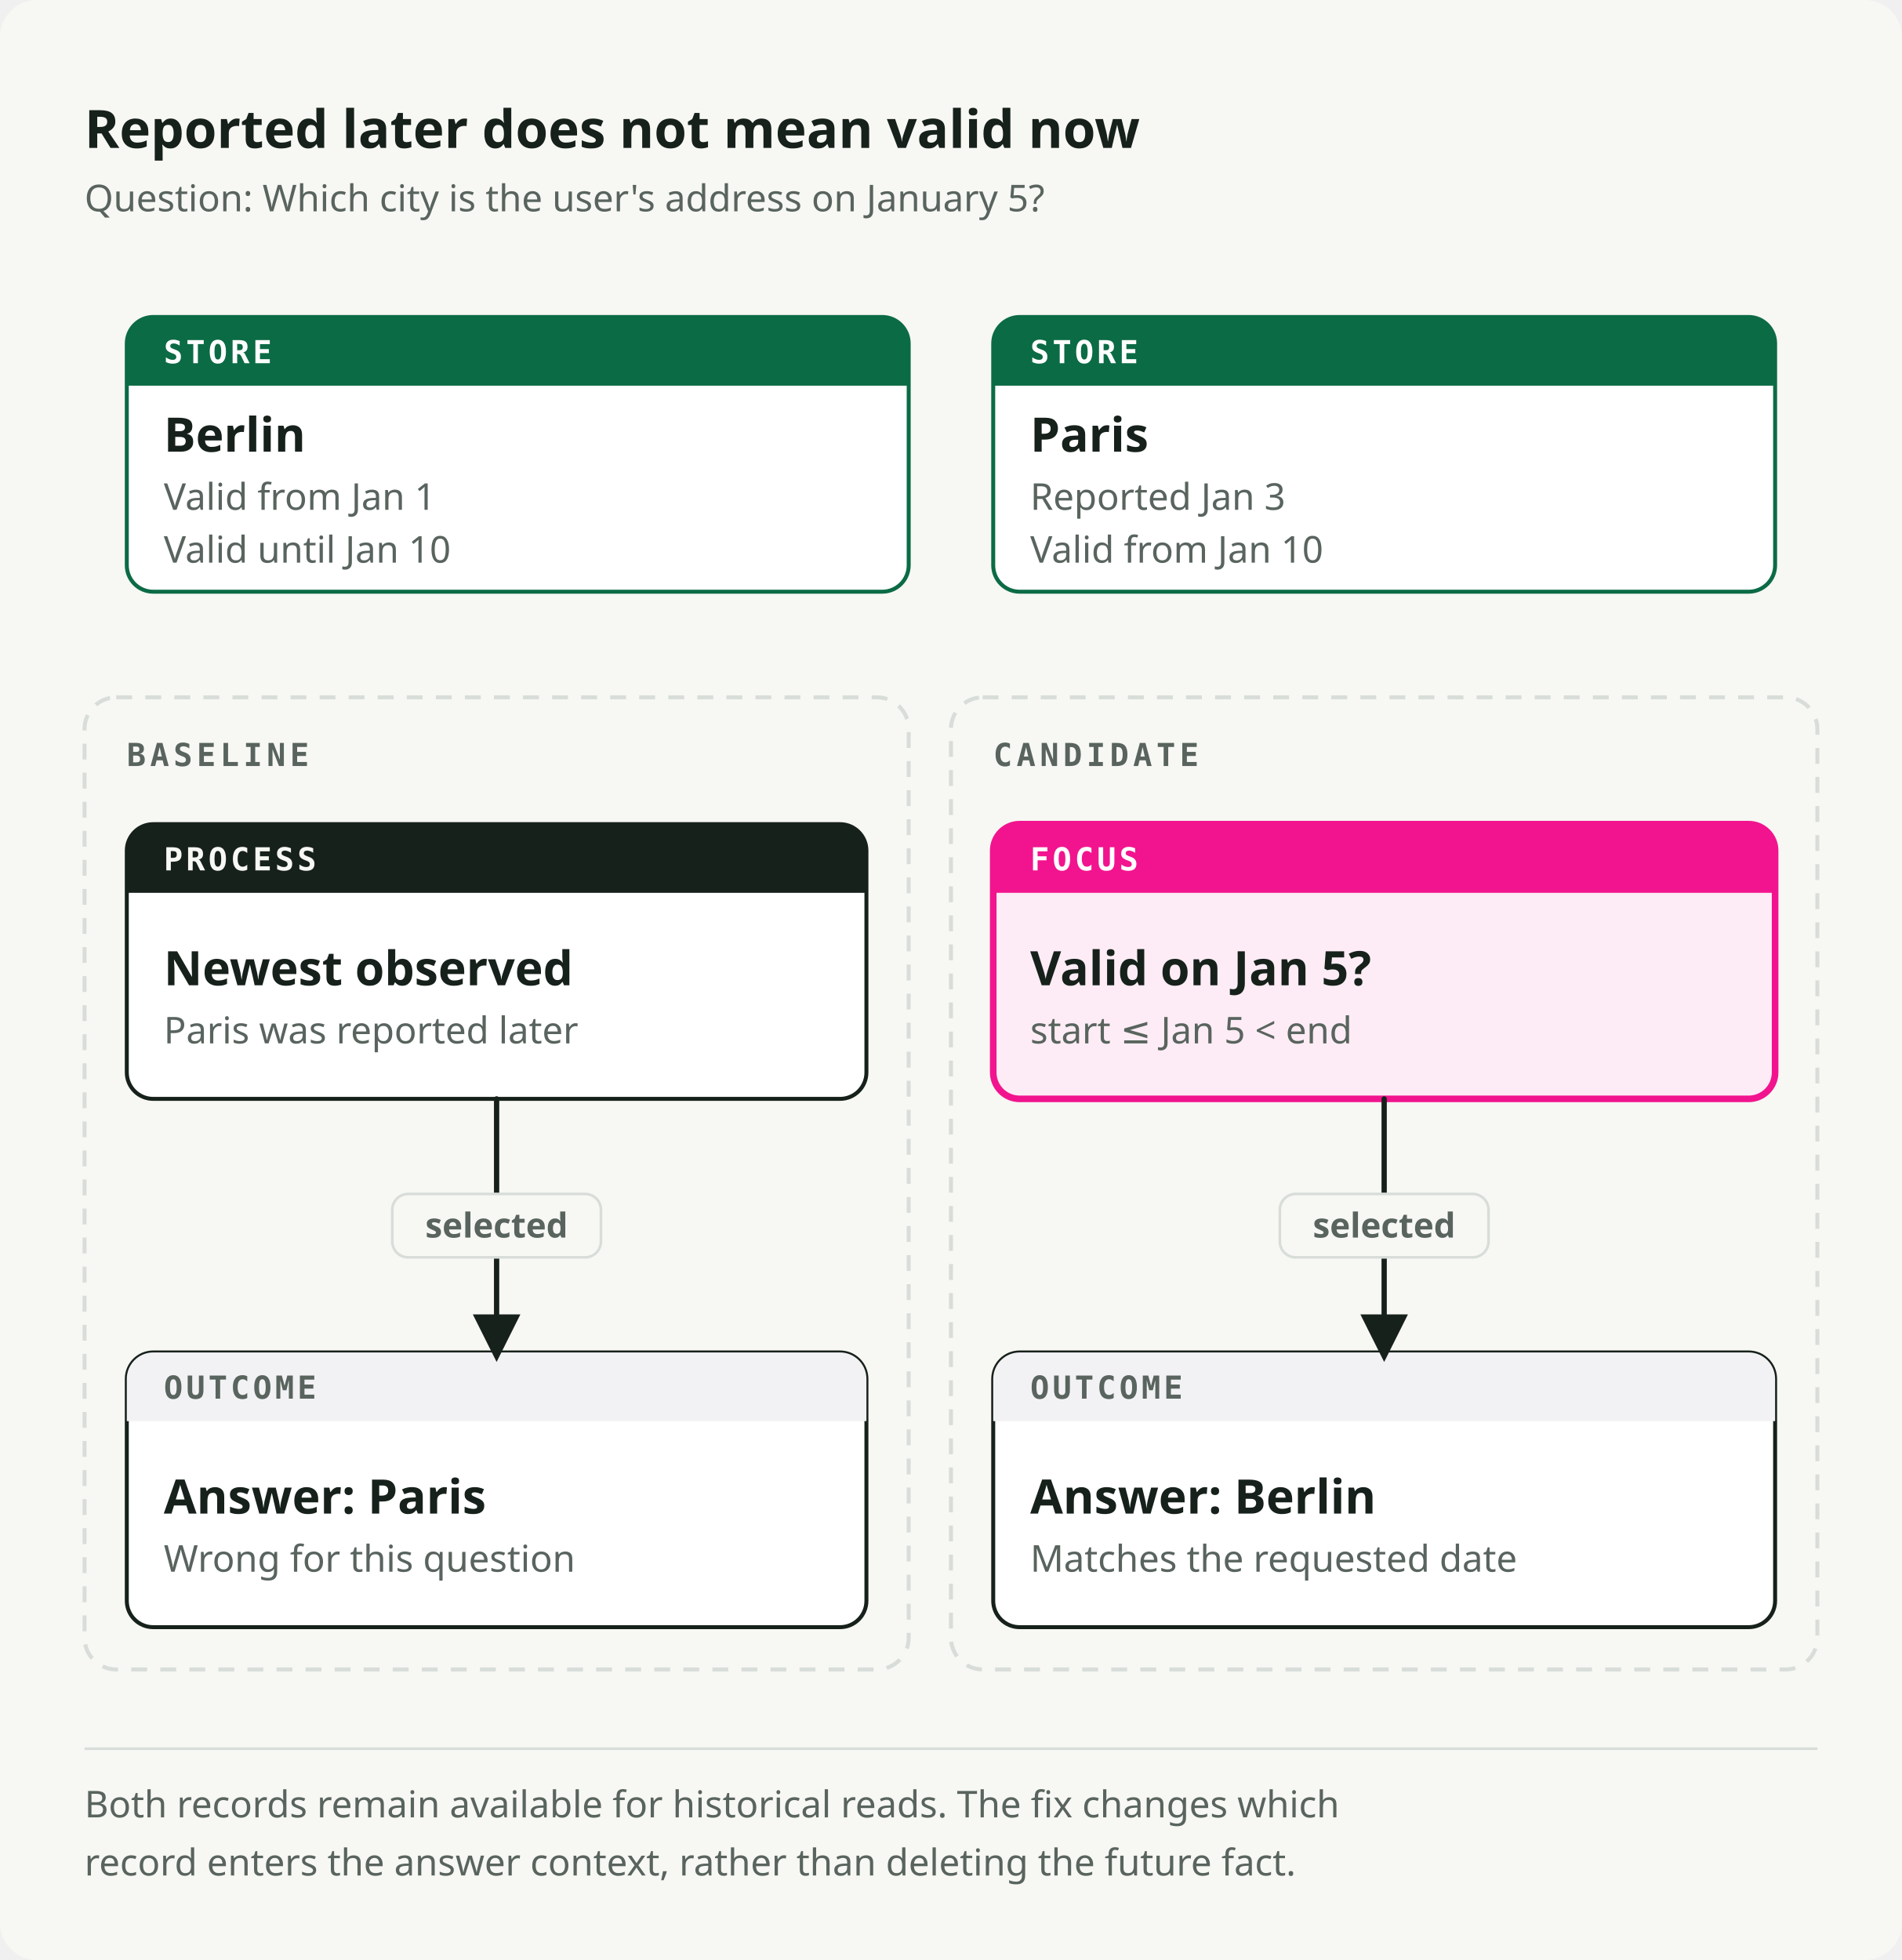
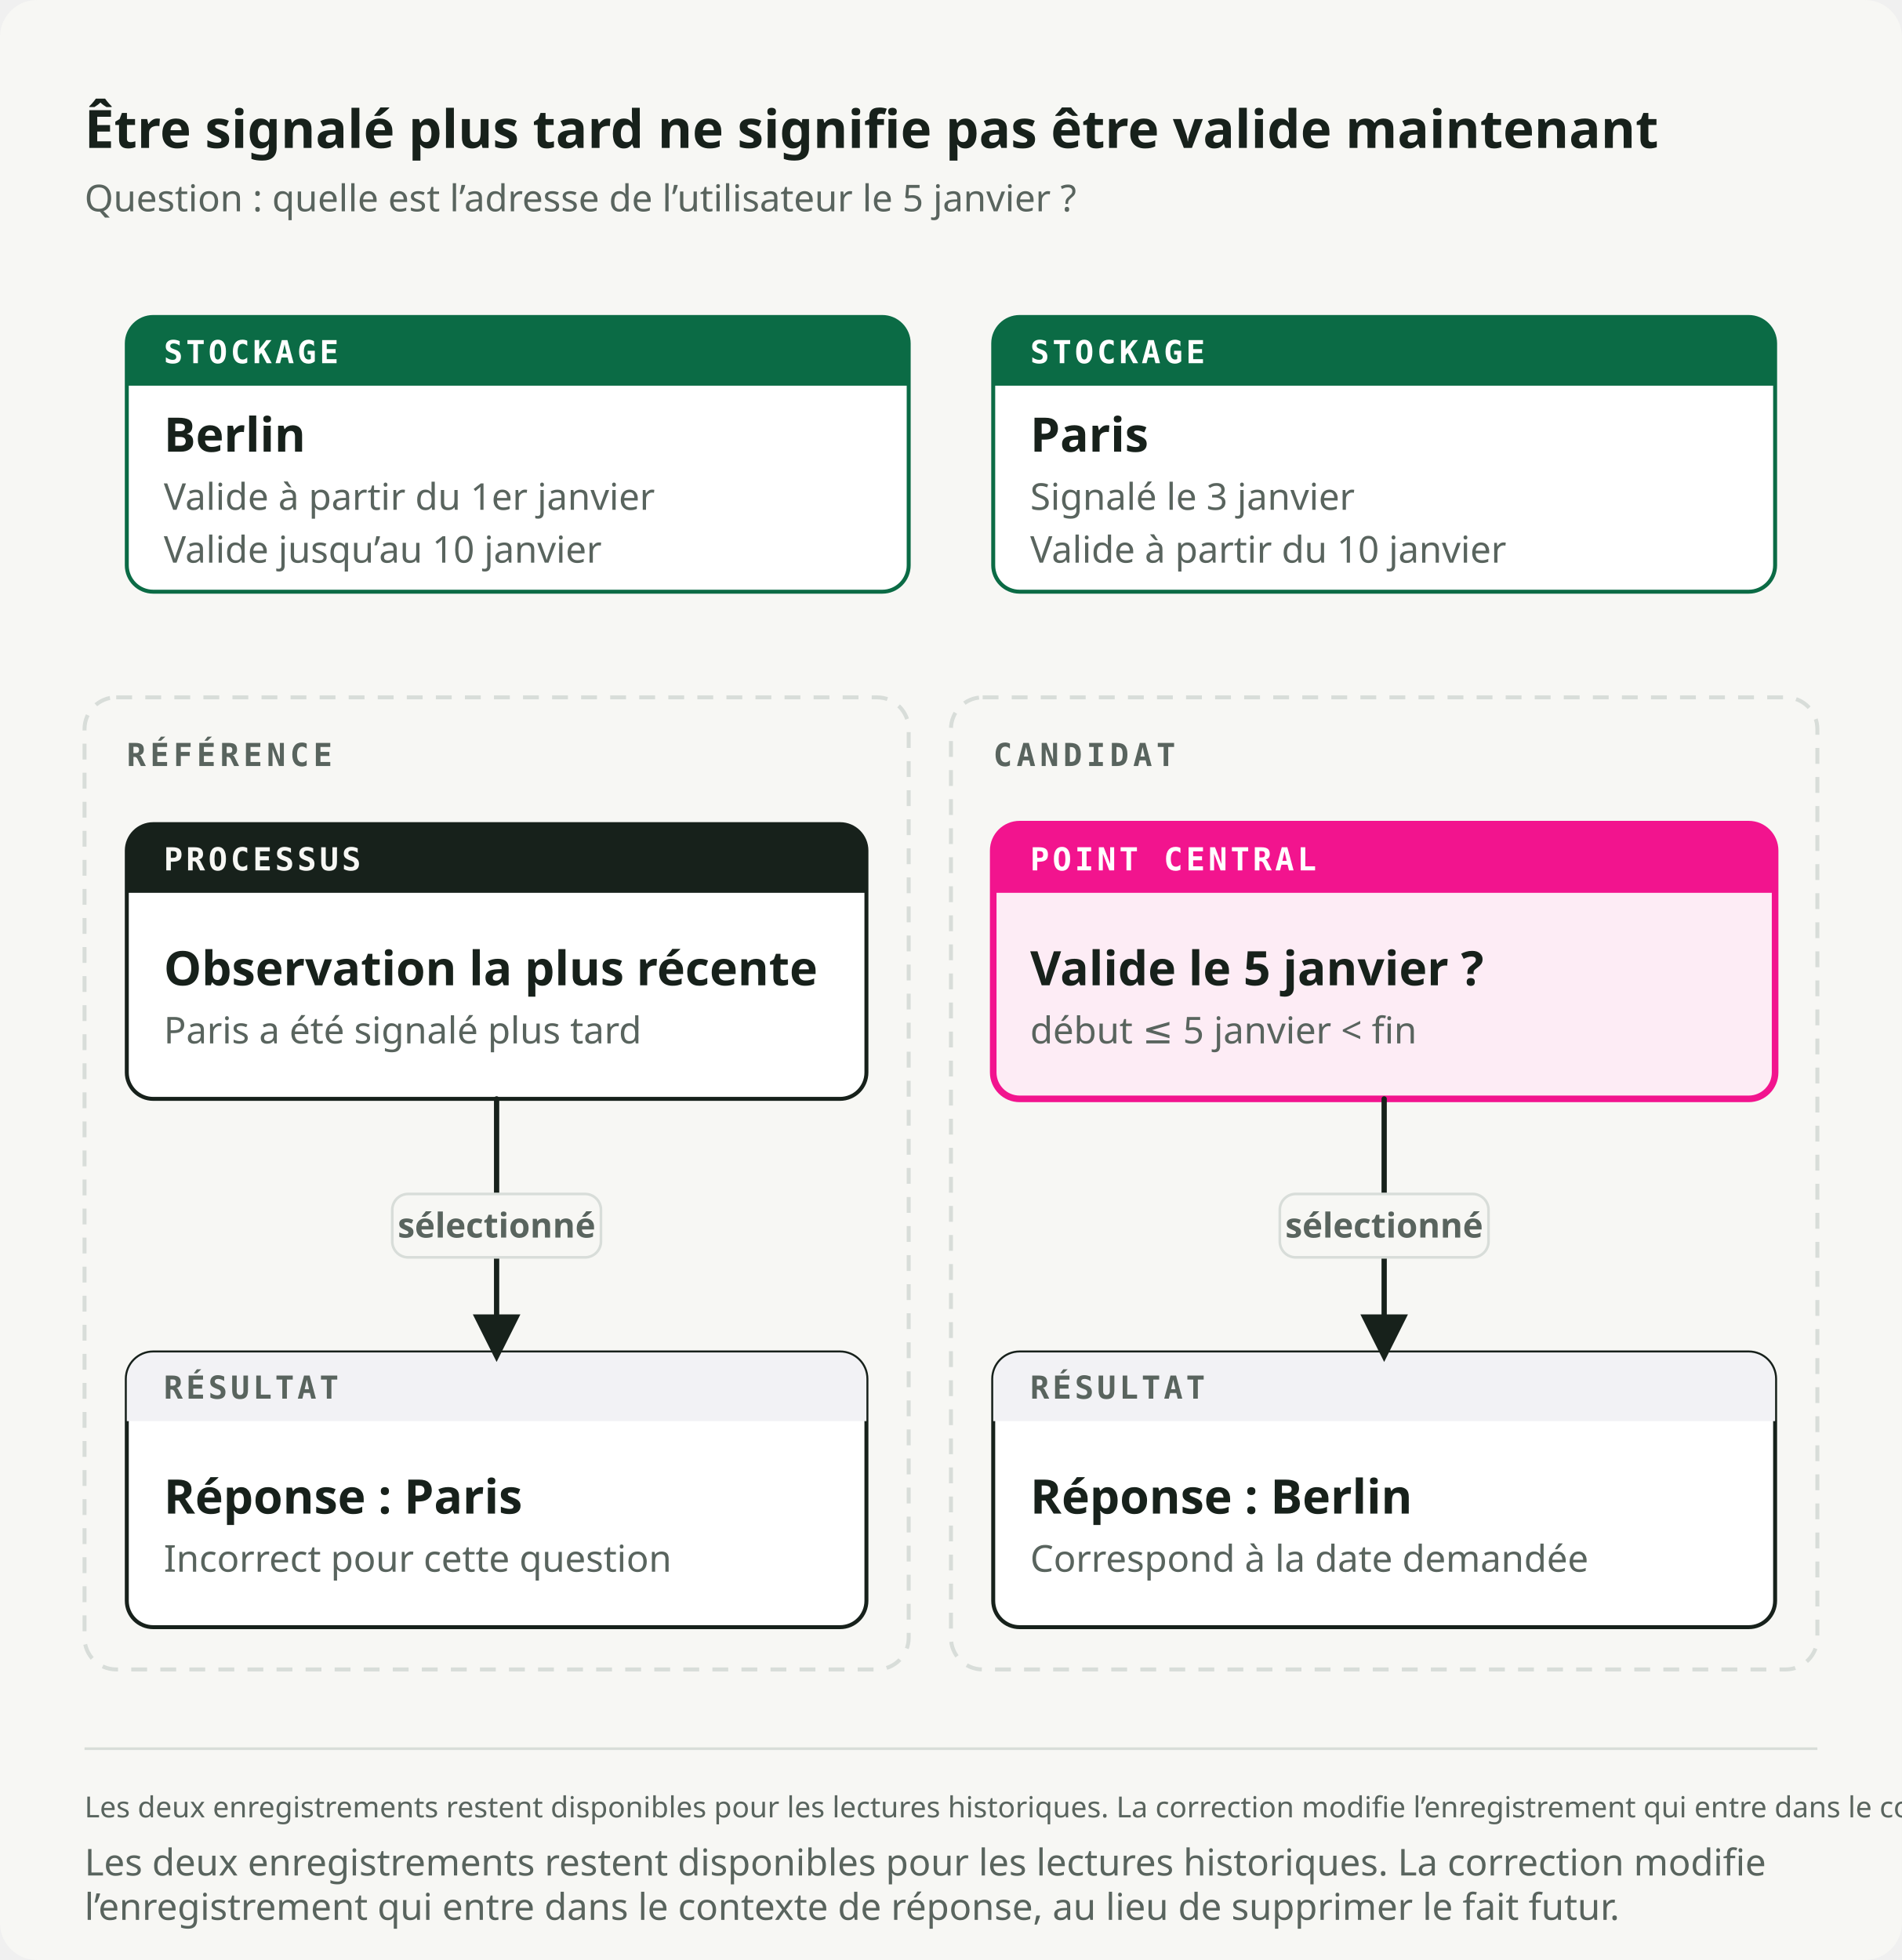
<svg xmlns="http://www.w3.org/2000/svg" viewBox="0 0 720 742" role="img" preserveAspectRatio="xMidYMid meet" data-visual-system="byte-diagram-v2" data-direction="B" data-theme="light" aria-labelledby="future-fact-title future-fact-desc" shape-rendering="geometricPrecision" text-rendering="geometricPrecision">
  <style data-visual-system="byte-diagram-v2">* { animation: none !important; }</style>
  <defs>
    <marker id="future-fact-arrow-flow" viewBox="0 0 10 10" refX="8" refY="5" markerWidth="9" markerHeight="9" orient="auto-start-reverse">
      <path d="M0 0 10 5 0 10Z" fill="#17211B" />
    </marker>
    <marker id="future-fact-arrow-fail" viewBox="0 0 10 10" refX="8" refY="5" markerWidth="9" markerHeight="9" orient="auto-start-reverse">
      <path d="M0 0 10 5 0 10Z" fill="#F2148E" />
    </marker>
  </defs>
  <rect width="720" height="742" rx="14" fill="#F7F7F4" />
-   <text x="32" y="56" font-family="Space Grotesk, IBM Plex Sans, ui-sans-serif, system-ui, sans-serif" font-size="20" font-weight="700" fill="#17211B">Reported later does not mean valid now</text>
-   <text x="32" y="80" font-family="IBM Plex Sans, ui-sans-serif, system-ui, sans-serif" font-size="14" font-weight="400" fill="#59645E">Question: Which city is the user's address on January 5?</text>
+   <text x="32" y="56" font-family="Space Grotesk, IBM Plex Sans, ui-sans-serif, system-ui, sans-serif" font-size="20" font-weight="700" fill="#17211B">Être signalé plus tard ne signifie pas être valide maintenant</text>
+   <text x="32" y="80" font-family="IBM Plex Sans, ui-sans-serif, system-ui, sans-serif" font-size="14" font-weight="400" fill="#59645E">Question : quelle est l’adresse de l’utilisateur le 5 janvier ?</text>
  <path d="M58 120h276a10 10 0 0 1 10 10v84a10 10 0 0 1 -10 10h-276a10 10 0 0 1 -10 -10v-84a10 10 0 0 1 10 -10Z" fill="#FFFFFF" stroke="#0B6B45" stroke-width="1.5" />
  <path d="M58 120h276a10 10 0 0 1 10 10v16a0 0 0 0 1 -0 0h-296a0 0 0 0 1 -0 -0v-16a10 10 0 0 1 10 -10Z" fill="#0B6B45" />
-   <text x="62" y="137.5" font-family="IBM Plex Mono, ui-monospace, SFMono-Regular, Menlo, monospace" font-size="12" font-weight="600" fill="#FFFFFF" letter-spacing="1.2">STORE</text>
+   <text x="62" y="137.5" font-family="IBM Plex Mono, ui-monospace, SFMono-Regular, Menlo, monospace" font-size="12" font-weight="600" fill="#FFFFFF" letter-spacing="1.2">STOCKAGE</text>
  <text x="62" y="171" font-family="Space Grotesk, IBM Plex Sans, ui-sans-serif, system-ui, sans-serif" font-size="18" font-weight="600" fill="#17211B">Berlin</text>
-   <text x="62" y="193" font-family="IBM Plex Sans, ui-sans-serif, system-ui, sans-serif" font-size="14" font-weight="400" fill="#59645E">Valid from Jan 1</text>
-   <text x="62" y="213" font-family="IBM Plex Sans, ui-sans-serif, system-ui, sans-serif" font-size="14" font-weight="400" fill="#59645E">Valid until Jan 10</text>
+   <text x="62" y="193" font-family="IBM Plex Sans, ui-sans-serif, system-ui, sans-serif" font-size="14" font-weight="400" fill="#59645E">Valide à partir du 1er janvier</text>
+   <text x="62" y="213" font-family="IBM Plex Sans, ui-sans-serif, system-ui, sans-serif" font-size="14" font-weight="400" fill="#59645E">Valide jusqu’au 10 janvier</text>
  <path d="M386 120h276a10 10 0 0 1 10 10v84a10 10 0 0 1 -10 10h-276a10 10 0 0 1 -10 -10v-84a10 10 0 0 1 10 -10Z" fill="#FFFFFF" stroke="#0B6B45" stroke-width="1.5" />
  <path d="M386 120h276a10 10 0 0 1 10 10v16a0 0 0 0 1 -0 0h-296a0 0 0 0 1 -0 -0v-16a10 10 0 0 1 10 -10Z" fill="#0B6B45" />
-   <text x="390" y="137.5" font-family="IBM Plex Mono, ui-monospace, SFMono-Regular, Menlo, monospace" font-size="12" font-weight="600" fill="#FFFFFF" letter-spacing="1.2">STORE</text>
+   <text x="390" y="137.5" font-family="IBM Plex Mono, ui-monospace, SFMono-Regular, Menlo, monospace" font-size="12" font-weight="600" fill="#FFFFFF" letter-spacing="1.2">STOCKAGE</text>
  <text x="390" y="171" font-family="Space Grotesk, IBM Plex Sans, ui-sans-serif, system-ui, sans-serif" font-size="18" font-weight="600" fill="#17211B">Paris</text>
-   <text x="390" y="193" font-family="IBM Plex Sans, ui-sans-serif, system-ui, sans-serif" font-size="14" font-weight="400" fill="#59645E">Reported Jan 3</text>
-   <text x="390" y="213" font-family="IBM Plex Sans, ui-sans-serif, system-ui, sans-serif" font-size="14" font-weight="400" fill="#59645E">Valid from Jan 10</text>
+   <text x="390" y="193" font-family="IBM Plex Sans, ui-sans-serif, system-ui, sans-serif" font-size="14" font-weight="400" fill="#59645E">Signalé le 3 janvier</text>
+   <text x="390" y="213" font-family="IBM Plex Sans, ui-sans-serif, system-ui, sans-serif" font-size="14" font-weight="400" fill="#59645E">Valide à partir du 10 janvier</text>
  <rect x="32" y="264" width="312" height="368" rx="12" fill="none" stroke="#D8DDD9" stroke-width="1.5" stroke-dasharray="6 5" />
-   <text x="48" y="290" font-family="IBM Plex Mono, ui-monospace, SFMono-Regular, Menlo, monospace" font-size="12" font-weight="600" fill="#59645E" letter-spacing="1.6">BASELINE</text>
+   <text x="48" y="290" font-family="IBM Plex Mono, ui-monospace, SFMono-Regular, Menlo, monospace" font-size="12" font-weight="600" fill="#59645E" letter-spacing="1.6">RÉFÉRENCE</text>
  <rect x="360" y="264" width="328" height="368" rx="12" fill="none" stroke="#D8DDD9" stroke-width="1.5" stroke-dasharray="6 5" />
-   <text x="376" y="290" font-family="IBM Plex Mono, ui-monospace, SFMono-Regular, Menlo, monospace" font-size="12" font-weight="600" fill="#59645E" letter-spacing="1.6">CANDIDATE</text>
+   <text x="376" y="290" font-family="IBM Plex Mono, ui-monospace, SFMono-Regular, Menlo, monospace" font-size="12" font-weight="600" fill="#59645E" letter-spacing="1.6">CANDIDAT</text>
  <path d="M58 312h260a10 10 0 0 1 10 10v84a10 10 0 0 1 -10 10h-260a10 10 0 0 1 -10 -10v-84a10 10 0 0 1 10 -10Z" fill="#FFFFFF" stroke="#17211B" stroke-width="1.5" />
  <path d="M58 312h260a10 10 0 0 1 10 10v16a0 0 0 0 1 -0 0h-280a0 0 0 0 1 -0 -0v-16a10 10 0 0 1 10 -10Z" fill="#17211B" />
-   <text x="62" y="329.5" font-family="IBM Plex Mono, ui-monospace, SFMono-Regular, Menlo, monospace" font-size="12" font-weight="600" fill="#F7F7F4" letter-spacing="1.2">PROCESS</text>
-   <text x="62" y="373" font-family="Space Grotesk, IBM Plex Sans, ui-sans-serif, system-ui, sans-serif" font-size="18" font-weight="600" fill="#17211B">Newest observed</text>
-   <text x="62" y="395" font-family="IBM Plex Sans, ui-sans-serif, system-ui, sans-serif" font-size="14" font-weight="400" fill="#59645E">Paris was reported later</text>
+   <text x="62" y="329.5" font-family="IBM Plex Mono, ui-monospace, SFMono-Regular, Menlo, monospace" font-size="12" font-weight="600" fill="#F7F7F4" letter-spacing="1.2">PROCESSUS</text>
+   <text x="62" y="373" font-family="Space Grotesk, IBM Plex Sans, ui-sans-serif, system-ui, sans-serif" font-size="18" font-weight="600" fill="#17211B">Observation la plus récente</text>
+   <text x="62" y="395" font-family="IBM Plex Sans, ui-sans-serif, system-ui, sans-serif" font-size="14" font-weight="400" fill="#59645E">Paris a été signalé plus tard</text>
  <path d="M386 312h276a10 10 0 0 1 10 10v84a10 10 0 0 1 -10 10h-276a10 10 0 0 1 -10 -10v-84a10 10 0 0 1 10 -10Z" fill="#FDECF5" stroke="#F2148E" stroke-width="2.5" />
  <path d="M386 312h276a10 10 0 0 1 10 10v16a0 0 0 0 1 -0 0h-296a0 0 0 0 1 -0 -0v-16a10 10 0 0 1 10 -10Z" fill="#F2148E" />
-   <text x="390" y="329.5" font-family="IBM Plex Mono, ui-monospace, SFMono-Regular, Menlo, monospace" font-size="12" font-weight="600" fill="#FFFFFF" letter-spacing="1.2">FOCUS</text>
-   <text x="390" y="373" font-family="Space Grotesk, IBM Plex Sans, ui-sans-serif, system-ui, sans-serif" font-size="18" font-weight="600" fill="#17211B">Valid on Jan 5?</text>
-   <text x="390" y="395" font-family="IBM Plex Sans, ui-sans-serif, system-ui, sans-serif" font-size="14" font-weight="400" fill="#59645E">start ≤ Jan 5 &lt; end</text>
+   <text x="390" y="329.5" font-family="IBM Plex Mono, ui-monospace, SFMono-Regular, Menlo, monospace" font-size="12" font-weight="600" fill="#FFFFFF" letter-spacing="1.2">POINT CENTRAL</text>
+   <text x="390" y="373" font-family="Space Grotesk, IBM Plex Sans, ui-sans-serif, system-ui, sans-serif" font-size="18" font-weight="600" fill="#17211B">Valide le 5 janvier ?</text>
+   <text x="390" y="395" font-family="IBM Plex Sans, ui-sans-serif, system-ui, sans-serif" font-size="14" font-weight="400" fill="#59645E">début ≤ 5 janvier &lt; fin</text>
  <path d="M58 512h260a10 10 0 0 1 10 10v84a10 10 0 0 1 -10 10h-260a10 10 0 0 1 -10 -10v-84a10 10 0 0 1 10 -10Z" fill="#FFFFFF" stroke="#17211B" stroke-width="1.5" />
  <path d="M58 512h260a10 10 0 0 1 10 10v16a0 0 0 0 1 -0 0h-280a0 0 0 0 1 -0 -0v-16a10 10 0 0 1 10 -10Z" fill="#F2F2F5" />
-   <text x="62" y="529.5" font-family="IBM Plex Mono, ui-monospace, SFMono-Regular, Menlo, monospace" font-size="12" font-weight="600" fill="#59645E" letter-spacing="1.2">OUTCOME</text>
-   <text x="62" y="573" font-family="Space Grotesk, IBM Plex Sans, ui-sans-serif, system-ui, sans-serif" font-size="18" font-weight="600" fill="#17211B">Answer: Paris</text>
-   <text x="62" y="595" font-family="IBM Plex Sans, ui-sans-serif, system-ui, sans-serif" font-size="14" font-weight="400" fill="#59645E">Wrong for this question</text>
+   <text x="62" y="529.5" font-family="IBM Plex Mono, ui-monospace, SFMono-Regular, Menlo, monospace" font-size="12" font-weight="600" fill="#59645E" letter-spacing="1.2">RÉSULTAT</text>
+   <text x="62" y="573" font-family="Space Grotesk, IBM Plex Sans, ui-sans-serif, system-ui, sans-serif" font-size="18" font-weight="600" fill="#17211B">Réponse : Paris</text>
+   <text x="62" y="595" font-family="IBM Plex Sans, ui-sans-serif, system-ui, sans-serif" font-size="14" font-weight="400" fill="#59645E">Incorrect pour cette question</text>
  <path d="M386 512h276a10 10 0 0 1 10 10v84a10 10 0 0 1 -10 10h-276a10 10 0 0 1 -10 -10v-84a10 10 0 0 1 10 -10Z" fill="#FFFFFF" stroke="#17211B" stroke-width="1.5" />
  <path d="M386 512h276a10 10 0 0 1 10 10v16a0 0 0 0 1 -0 0h-296a0 0 0 0 1 -0 -0v-16a10 10 0 0 1 10 -10Z" fill="#F2F2F5" />
-   <text x="390" y="529.5" font-family="IBM Plex Mono, ui-monospace, SFMono-Regular, Menlo, monospace" font-size="12" font-weight="600" fill="#59645E" letter-spacing="1.2">OUTCOME</text>
-   <text x="390" y="573" font-family="Space Grotesk, IBM Plex Sans, ui-sans-serif, system-ui, sans-serif" font-size="18" font-weight="600" fill="#17211B">Answer: Berlin</text>
-   <text x="390" y="595" font-family="IBM Plex Sans, ui-sans-serif, system-ui, sans-serif" font-size="14" font-weight="400" fill="#59645E">Matches the requested date</text>
+   <text x="390" y="529.5" font-family="IBM Plex Mono, ui-monospace, SFMono-Regular, Menlo, monospace" font-size="12" font-weight="600" fill="#59645E" letter-spacing="1.2">RÉSULTAT</text>
+   <text x="390" y="573" font-family="Space Grotesk, IBM Plex Sans, ui-sans-serif, system-ui, sans-serif" font-size="18" font-weight="600" fill="#17211B">Réponse : Berlin</text>
+   <text x="390" y="595" font-family="IBM Plex Sans, ui-sans-serif, system-ui, sans-serif" font-size="14" font-weight="400" fill="#59645E">Correspond à la date demandée</text>
  <path d="M188 416v96" fill="none" stroke="#17211B" stroke-width="2" stroke-linecap="round" stroke-linejoin="round" marker-end="url(#future-fact-arrow-flow)" />
  <rect x="148.5" y="452" width="79" height="24" rx="6" fill="#F7F7F4" stroke="#D8DDD9" stroke-width="1" />
-   <text x="188" y="468.5" font-family="IBM Plex Sans, ui-sans-serif, system-ui, sans-serif" font-size="13" font-weight="600" fill="#59645E" text-anchor="middle">selected</text>
+   <text x="188" y="468.5" font-family="IBM Plex Sans, ui-sans-serif, system-ui, sans-serif" font-size="13" font-weight="600" fill="#59645E" text-anchor="middle">sélectionné</text>
  <path d="M524 416v96" fill="none" stroke="#17211B" stroke-width="2" stroke-linecap="round" stroke-linejoin="round" marker-end="url(#future-fact-arrow-flow)" />
  <rect x="484.5" y="452" width="79" height="24" rx="6" fill="#F7F7F4" stroke="#D8DDD9" stroke-width="1" />
-   <text x="524" y="468.5" font-family="IBM Plex Sans, ui-sans-serif, system-ui, sans-serif" font-size="13" font-weight="600" fill="#59645E" text-anchor="middle">selected</text>
+   <text x="524" y="468.5" font-family="IBM Plex Sans, ui-sans-serif, system-ui, sans-serif" font-size="13" font-weight="600" fill="#59645E" text-anchor="middle">sélectionné</text>
  <path d="M32 662h656" stroke="#D8DDD9" stroke-width="1" />
-   <text x="32" y="688" font-family="IBM Plex Sans, ui-sans-serif, system-ui, sans-serif" font-size="14" font-weight="400" fill="#59645E">Both records remain available for historical reads. The fix changes which</text>
-   <text x="32" y="710" font-family="IBM Plex Sans, ui-sans-serif, system-ui, sans-serif" font-size="14" font-weight="400" fill="#59645E">record enters the answer context, rather than deleting the future fact.</text>
+   <text x="32" y="688" font-family="IBM Plex Sans, ui-sans-serif, system-ui, sans-serif" font-size="14" font-weight="400" fill="#59645E" style="font-size: 11px;">Les deux enregistrements restent disponibles pour les lectures historiques. La correction modifie l’enregistrement qui entre dans le contexte de réponse, au lieu de supprimer le fait futur.</text>
+   <text x="32" y="710" font-family="IBM Plex Sans, ui-sans-serif, system-ui, sans-serif" font-size="14" font-weight="400" fill="#59645E">
+     <tspan x="32">Les deux enregistrements restent disponibles pour les lectures historiques. La correction modifie</tspan>
+     <tspan x="32" dy="1.2em">l’enregistrement qui entre dans le contexte de réponse, au lieu de supprimer le fait futur.</tspan>
+   </text>
</svg>
